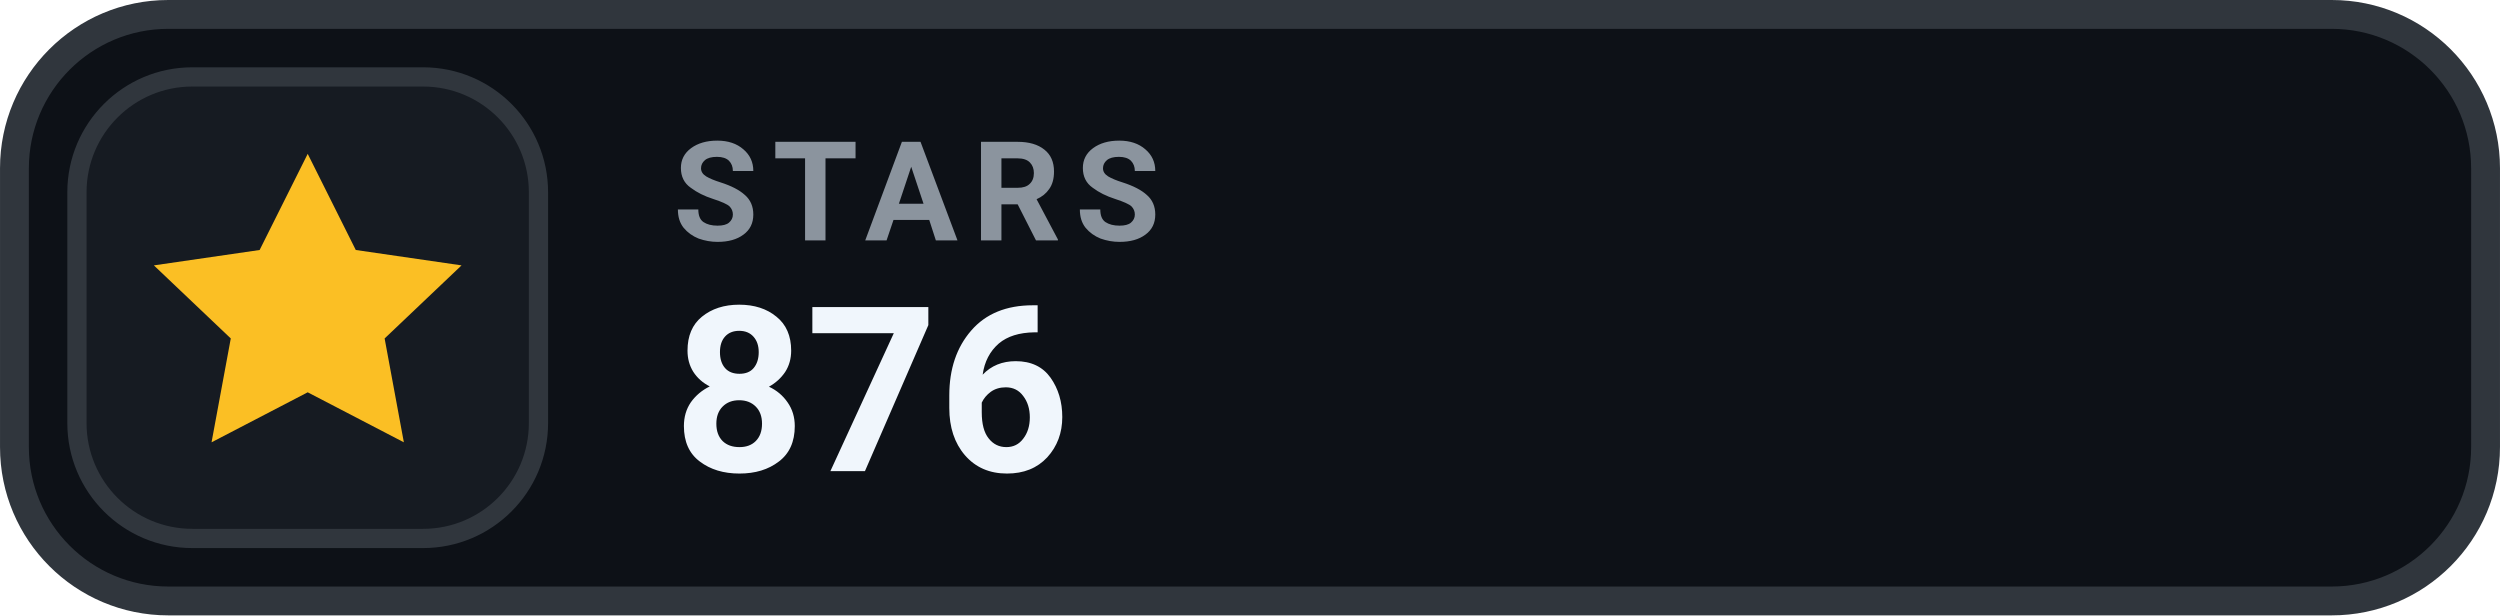
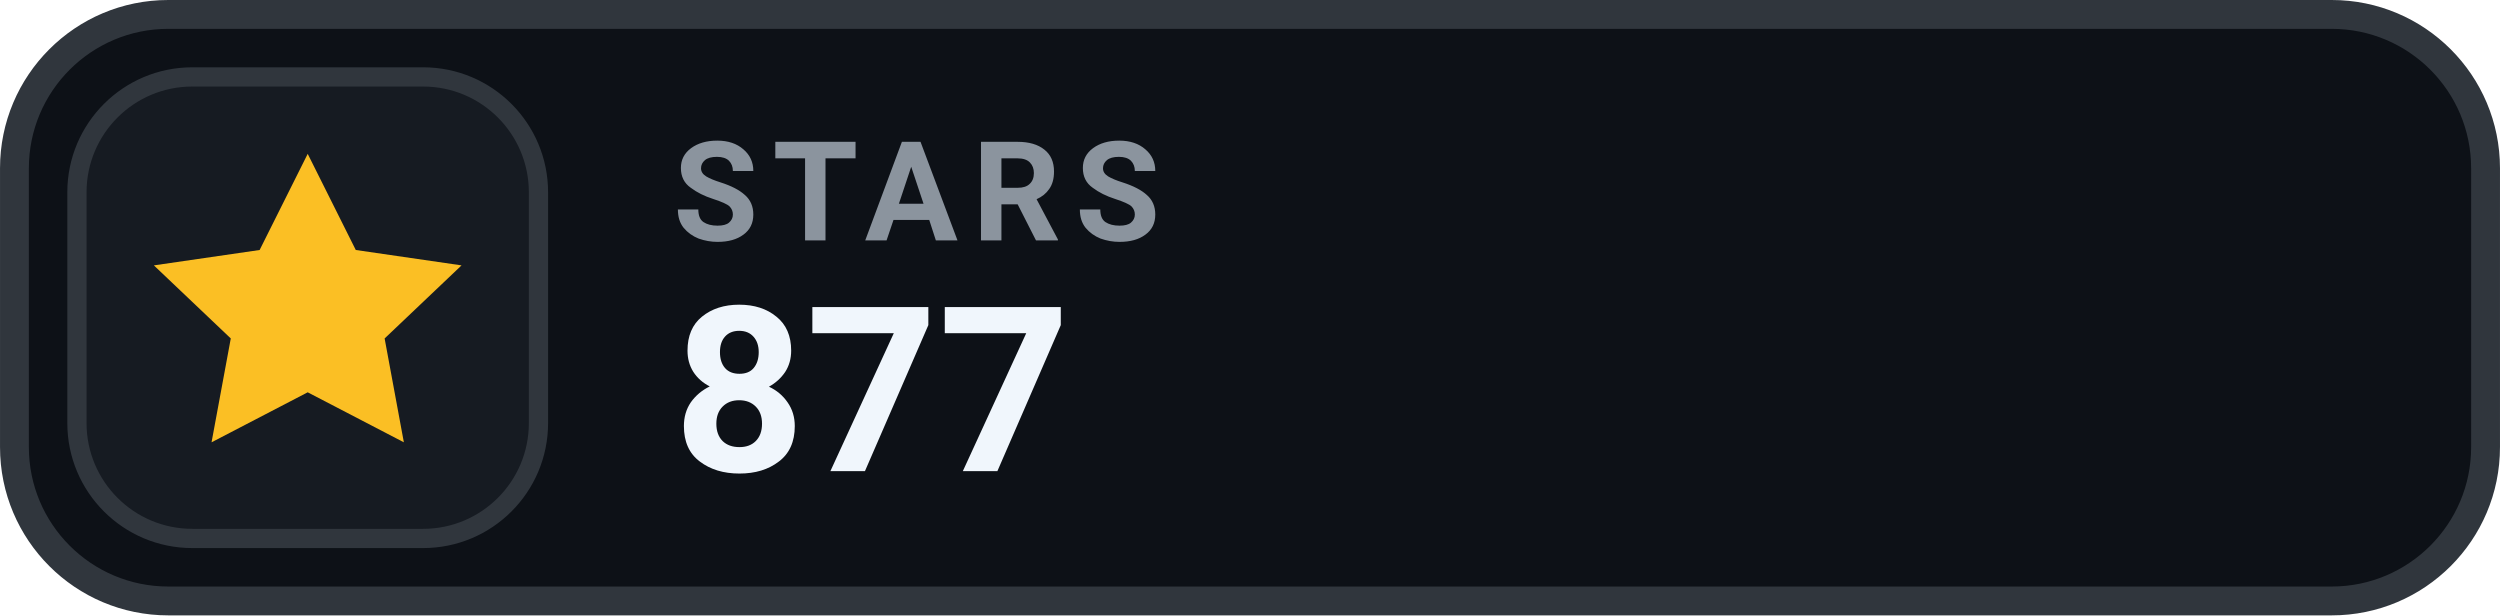
- <svg xmlns="http://www.w3.org/2000/svg" width="126" height="31.015" viewBox="0 0 130 32" role="img" aria-label="STARS 876">
+ <svg xmlns="http://www.w3.org/2000/svg" width="126" height="31.015" viewBox="0 0 130 32" role="img" aria-label="STARS 877">
  <rect x=".75" y=".75" width="128.5" height="30.5" rx="8" fill="#0D1117" stroke="#30363D" stroke-width="1.5" />
  <rect x="4" y="4" width="24" height="24" rx="6" fill="#161B22" stroke="#30363D" stroke-width="1" />
  <g transform="translate(16 16)" style="color:#FBBF24;">
    <path d="M0 -8 l2.5 5 5.5 .8 -4 3.8 1 5.4 -5 -2.6 -5 2.6 1 -5.4 -4 -3.8 5.5 -.8 Z" fill="currentColor" />
  </g>
  <text x="35" y="12.5" fill="#8B949E" font-family="-apple-system,BlinkMacSystemFont,'Segoe UI',Roboto,Helvetica,Arial,sans-serif" font-size="7.2" font-weight="700" letter-spacing=".75">STARS</text>
-   <text x="35" y="24.5" fill="#F0F6FC" font-family="-apple-system,BlinkMacSystemFont,'Segoe UI',Roboto,Helvetica,Arial,sans-serif" font-size="12" font-weight="700">876</text>
+   <text x="35" y="24.5" fill="#F0F6FC" font-family="-apple-system,BlinkMacSystemFont,'Segoe UI',Roboto,Helvetica,Arial,sans-serif" font-size="12" font-weight="700">877</text>
</svg>
